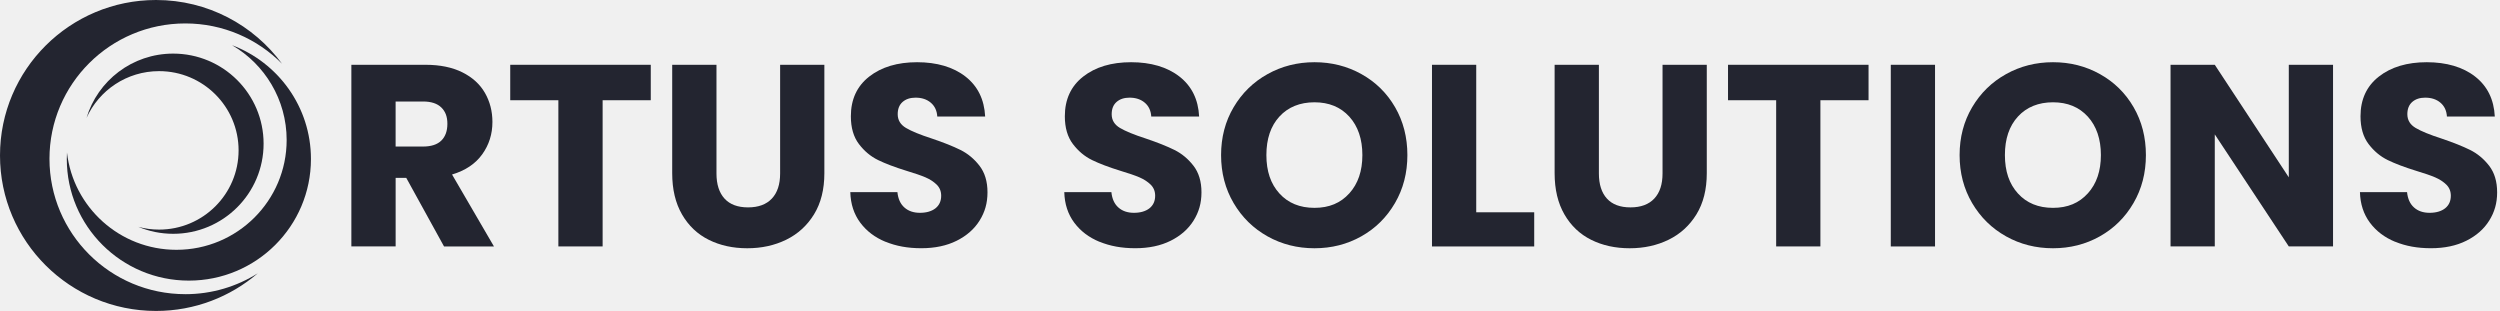
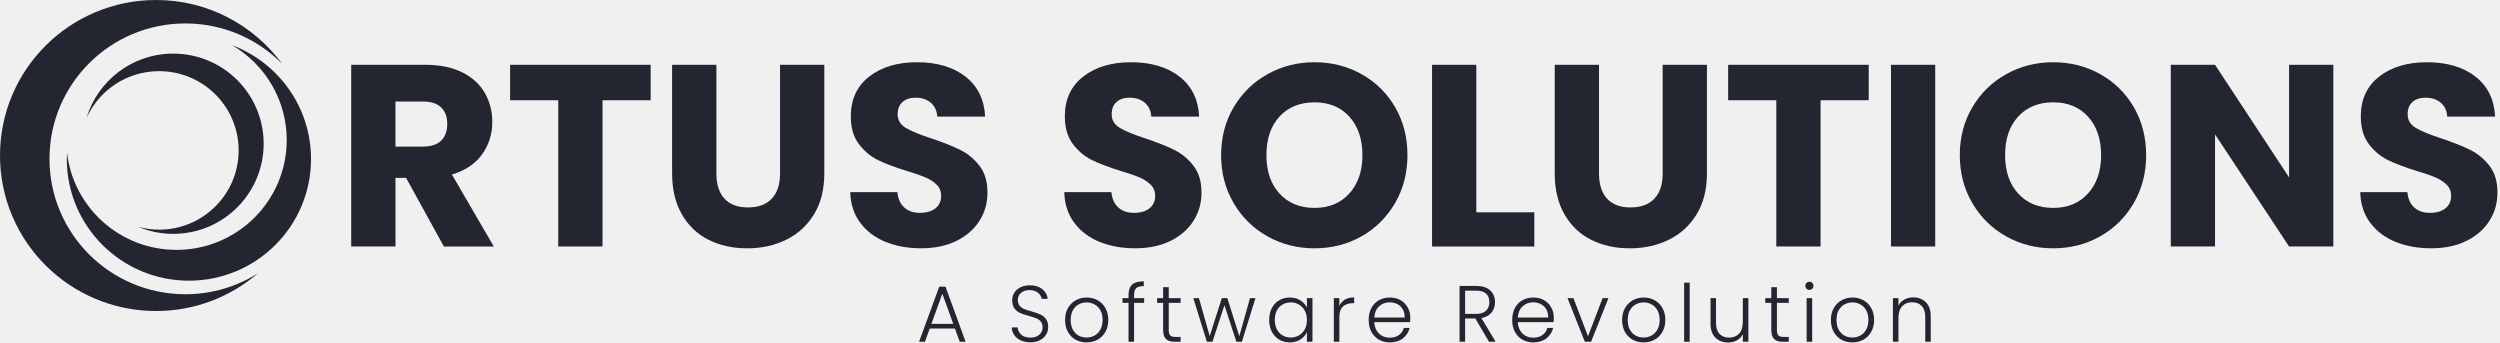
- <svg xmlns="http://www.w3.org/2000/svg" width="804" height="100" viewBox="0 0 804 100" fill="none">
-   <mask id="mask0_746_1359" style="mask-type:alpha" maskUnits="userSpaceOnUse" x="0" y="0" width="101" height="100">
-     <path d="M59.601 94.604C35.47 94.604 15.91 75.114 15.91 51.07C15.91 27.027 35.47 7.537 59.601 7.537C71.771 7.537 82.772 12.498 90.695 20.5C81.569 8.077 66.828 0 50.187 0C22.47 0 0 22.384 0 50C0 77.616 22.47 100 50.181 100C62.685 100 74.114 95.431 82.906 87.889C76.158 92.141 68.17 94.609 59.601 94.609" fill="url(#paint0_linear_746_1359)" />
-     <path d="M74.621 14.531C85.125 20.661 92.187 32.019 92.187 45.022C92.187 64.526 76.317 80.334 56.746 80.339C38.534 80.339 23.539 66.652 21.54 49.041C21.505 49.734 21.48 50.428 21.48 51.127C21.48 72.732 39.061 90.245 60.74 90.245C82.419 90.245 100 72.728 100 51.127C100 34.392 89.452 20.121 74.621 14.531Z" fill="url(#paint1_linear_746_1359)" />
-     <path d="M55.693 17.238C42.518 17.238 31.393 25.97 27.817 37.942C31.811 29.062 40.758 22.878 51.157 22.878C65.281 22.878 76.73 34.285 76.73 48.358C76.73 62.431 65.281 73.839 51.157 73.839C48.849 73.839 46.611 73.527 44.483 72.957C47.929 74.394 51.719 75.187 55.693 75.192C71.757 75.192 84.772 62.214 84.772 46.212C84.772 30.207 71.752 17.238 55.693 17.238Z" fill="url(#paint2_linear_746_1359)" />
-   </mask>
-   <g mask="url(#mask0_746_1359)">
-     <rect x="-2.857" y="-2.855" width="104.286" height="104.286" fill="#232530" />
-   </g>
-   <g clip-path="url(#clip0_746_1359)">
-     <path d="M142.797 79.251L130.648 57.196H127.238V79.251H113V20.836H136.889C141.495 20.836 145.418 21.643 148.667 23.248C151.915 24.863 154.337 27.067 155.952 29.869C157.557 32.671 158.364 35.796 158.364 39.234C158.364 43.119 157.272 46.586 155.078 49.635C152.884 52.684 149.654 54.85 145.38 56.123L158.858 79.261H142.797V79.251ZM127.229 47.127H136.053C138.665 47.127 140.612 46.491 141.923 45.218C143.224 43.946 143.879 42.141 143.879 39.804C143.879 37.468 143.224 35.834 141.923 34.561C140.621 33.288 138.665 32.642 136.053 32.642H127.229V47.127Z" fill="#232530" />
-     <path d="M209.285 20.836V32.234H193.803V79.251H179.574V32.234H164.092V20.836H209.285Z" fill="#232530" />
-     <path d="M230.419 20.836V55.79C230.419 59.285 231.284 61.974 233.003 63.864C234.722 65.754 237.249 66.694 240.573 66.694C243.898 66.694 246.453 65.754 248.229 63.864C250.005 61.974 250.888 59.285 250.888 55.79V20.836H265.117V55.705C265.117 60.919 264.006 65.326 261.793 68.936C259.57 72.545 256.587 75.262 252.845 77.095C249.103 78.928 244.923 79.84 240.317 79.84C235.71 79.84 231.588 78.938 227.959 77.133C224.321 75.328 221.453 72.612 219.344 68.974C217.235 65.336 216.181 60.919 216.181 55.695V20.836H230.41H230.419Z" fill="#232530" />
-     <path d="M284.769 77.758C281.388 76.371 278.681 74.32 276.658 71.603C274.635 68.887 273.561 65.61 273.457 61.782H288.607C288.825 63.947 289.576 65.6 290.858 66.731C292.131 67.87 293.802 68.44 295.854 68.44C297.906 68.44 299.625 67.956 300.85 66.987C302.066 66.018 302.683 64.669 302.683 62.95C302.683 61.506 302.199 60.319 301.23 59.369C300.261 58.429 299.065 57.65 297.649 57.042C296.234 56.434 294.22 55.741 291.618 54.962C287.847 53.794 284.769 52.635 282.376 51.467C279.992 50.298 277.94 48.579 276.221 46.309C274.502 44.039 273.637 41.066 273.637 37.399C273.637 31.966 275.603 27.701 279.545 24.624C283.487 21.547 288.616 20.008 294.942 20.008C301.268 20.008 306.568 21.547 310.501 24.624C314.442 27.701 316.551 31.985 316.827 37.485H301.43C301.316 35.595 300.622 34.113 299.349 33.03C298.077 31.947 296.433 31.406 294.439 31.406C292.72 31.406 291.333 31.862 290.278 32.783C289.224 33.705 288.702 35.015 288.702 36.734C288.702 38.625 289.585 40.087 291.361 41.142C293.138 42.196 295.911 43.336 299.682 44.552C303.453 45.825 306.521 47.05 308.876 48.218C311.232 49.386 313.274 51.077 314.993 53.29C316.713 55.513 317.577 58.362 317.577 61.858C317.577 65.353 316.732 68.212 315.041 70.929C313.35 73.645 310.89 75.811 307.68 77.416C304.46 79.031 300.66 79.829 296.281 79.829C291.903 79.829 288.179 79.135 284.798 77.749L284.769 77.758Z" fill="#232530" />
-     <path d="M353.585 77.758C350.204 76.371 347.497 74.32 345.474 71.603C343.451 68.887 342.377 65.61 342.273 61.782H357.423C357.641 63.947 358.392 65.6 359.674 66.731C360.947 67.87 362.618 68.44 364.67 68.44C366.722 68.44 368.441 67.956 369.666 66.987C370.882 66.018 371.499 64.669 371.499 62.95C371.499 61.506 371.015 60.319 370.046 59.369C369.077 58.429 367.88 57.65 366.465 57.042C365.05 56.434 363.036 55.741 360.434 54.962C356.663 53.794 353.585 52.635 351.192 51.467C348.808 50.298 346.756 48.579 345.037 46.309C343.318 44.039 342.453 41.066 342.453 37.399C342.453 31.966 344.419 27.701 348.361 24.624C352.303 21.547 357.432 20.008 363.758 20.008C370.084 20.008 375.384 21.547 379.317 24.624C383.258 27.701 385.367 31.985 385.642 37.485H370.246C370.132 35.595 369.438 34.113 368.165 33.03C366.893 31.947 365.249 31.406 363.255 31.406C361.535 31.406 360.149 31.862 359.094 32.783C358.04 33.705 357.518 35.015 357.518 36.734C357.518 38.625 358.401 40.087 360.177 41.142C361.953 42.196 364.727 43.336 368.498 44.552C372.269 45.825 375.337 47.05 377.692 48.218C380.048 49.386 382.09 51.077 383.809 53.29C385.528 55.513 386.393 58.362 386.393 61.858C386.393 65.353 385.547 68.212 383.857 70.929C382.166 73.645 379.706 75.811 376.495 77.416C373.276 79.031 369.476 79.829 365.097 79.829C360.719 79.829 356.995 79.135 353.614 77.749L353.585 77.758Z" fill="#232530" />
-     <path d="M407.641 76.01C403.062 73.455 399.434 69.894 396.737 65.315C394.048 60.737 392.7 55.589 392.7 49.88C392.7 44.172 394.048 39.033 396.737 34.483C399.425 29.934 403.062 26.381 407.641 23.836C412.219 21.281 417.253 20.008 422.743 20.008C428.233 20.008 433.267 21.281 437.846 23.836C442.424 26.391 446.033 29.943 448.664 34.483C451.295 39.033 452.616 44.162 452.616 49.88C452.616 55.598 451.286 60.737 448.617 65.315C445.948 69.894 442.348 73.455 437.798 76.01C433.248 78.566 428.224 79.838 422.734 79.838C417.244 79.838 412.209 78.566 407.631 76.01H407.641ZM433.942 62.19C436.744 59.084 438.14 54.981 438.14 49.871C438.14 44.761 436.734 40.591 433.942 37.513C431.14 34.436 427.407 32.897 422.743 32.897C418.079 32.897 414.271 34.426 411.469 37.475C408.667 40.524 407.27 44.666 407.27 49.871C407.27 55.076 408.667 59.151 411.469 62.228C414.271 65.306 418.032 66.844 422.743 66.844C427.454 66.844 431.13 65.296 433.942 62.181V62.19Z" fill="#232530" />
-     <path d="M474.756 68.271H493.402V79.261H460.528V20.836H474.756V68.271Z" fill="#232530" />
-     <path d="M514.203 20.836V55.79C514.203 59.285 515.068 61.974 516.787 63.864C518.506 65.754 521.033 66.694 524.357 66.694C527.682 66.694 530.237 65.754 532.013 63.864C533.789 61.974 534.673 59.285 534.673 55.79V20.836H548.901V55.705C548.901 60.919 547.79 65.326 545.577 68.936C543.354 72.545 540.372 75.262 536.629 77.095C532.887 78.928 528.708 79.84 524.101 79.84C519.494 79.84 515.372 78.938 511.743 77.133C508.105 75.328 505.237 72.612 503.128 68.974C501.02 65.336 499.965 60.919 499.965 55.695V20.836H514.194H514.203Z" fill="#232530" />
-     <path d="M600.924 20.836V32.234H585.442V79.251H571.213V32.234H555.73V20.836H600.924Z" fill="#232530" />
-     <path d="M622.305 20.836V79.261H608.076V20.836H622.305Z" fill="#232530" />
-     <path d="M645.149 76.01C640.57 73.455 636.942 69.894 634.244 65.315C631.556 60.737 630.208 55.589 630.208 49.88C630.208 44.172 631.556 39.033 634.244 34.483C636.932 29.934 640.57 26.381 645.149 23.836C649.727 21.281 654.761 20.008 660.251 20.008C665.741 20.008 670.775 21.281 675.353 23.836C679.932 26.391 683.541 29.943 686.172 34.483C688.803 39.033 690.123 44.162 690.123 49.88C690.123 55.598 688.794 60.737 686.125 65.315C683.456 69.894 679.856 73.455 675.306 76.01C670.756 78.566 665.732 79.838 660.241 79.838C654.751 79.838 649.717 78.566 645.139 76.01H645.149ZM671.45 62.19C674.252 59.084 675.648 54.981 675.648 49.871C675.648 44.761 674.242 40.591 671.45 37.513C668.648 34.436 664.915 32.897 660.251 32.897C655.587 32.897 651.778 34.426 648.976 37.475C646.174 40.524 644.778 44.666 644.778 49.871C644.778 55.076 646.174 59.151 648.976 62.228C651.778 65.306 655.54 66.844 660.251 66.844C664.962 66.844 668.638 65.296 671.45 62.181V62.19Z" fill="#232530" />
-     <path d="M750.305 79.251H736.077L712.274 43.214V79.251H698.045V20.836H712.274L736.077 57.034V20.836H750.305V79.261V79.251Z" fill="#232530" />
-     <path d="M770.271 77.758C766.89 76.371 764.183 74.32 762.159 71.603C760.136 68.887 759.063 65.61 758.958 61.782H774.108C774.327 63.947 775.077 65.6 776.36 66.731C777.632 67.87 779.304 68.44 781.356 68.44C783.407 68.44 785.127 67.956 786.352 66.987C787.568 66.018 788.185 64.669 788.185 62.95C788.185 61.506 787.701 60.319 786.732 59.369C785.763 58.429 784.566 57.65 783.151 57.042C781.736 56.434 779.722 55.741 777.119 54.962C773.349 53.794 770.271 52.635 767.878 51.467C765.493 50.298 763.442 48.579 761.723 46.309C760.003 44.039 759.139 41.066 759.139 37.399C759.139 31.966 761.105 27.701 765.047 24.624C768.989 21.547 774.118 20.008 780.444 20.008C786.77 20.008 792.07 21.547 796.002 24.624C799.944 27.701 802.053 31.985 802.328 37.485H786.931C786.817 35.595 786.124 34.113 784.851 33.03C783.578 31.947 781.935 31.406 779.94 31.406C778.221 31.406 776.835 31.862 775.78 32.783C774.726 33.705 774.203 35.015 774.203 36.734C774.203 38.625 775.087 40.087 776.863 41.142C778.639 42.196 781.413 43.336 785.184 44.552C788.954 45.825 792.022 47.05 794.378 48.218C796.734 49.386 798.776 51.077 800.495 53.29C802.214 55.513 803.079 58.362 803.079 61.858C803.079 65.353 802.233 68.212 800.543 70.929C798.852 73.645 796.392 75.811 793.181 77.416C789.961 79.031 786.162 79.829 781.783 79.829C777.404 79.829 773.681 79.135 770.3 77.749L770.271 77.758Z" fill="#232530" />
-   </g>
-   <defs>
-     <linearGradient id="paint0_linear_746_1359" x1="80.671" y1="10" x2="16.991" y2="85.299" gradientUnits="userSpaceOnUse">
-       <stop offset="0.279" stop-color="#7DFF6B" />
-       <stop offset="1" stop-color="#0B826F" />
-     </linearGradient>
-     <linearGradient id="paint1_linear_746_1359" x1="91.322" y1="22.103" x2="44.572" y2="85.313" gradientUnits="userSpaceOnUse">
-       <stop offset="0.279" stop-color="#7DFF6B" />
-       <stop offset="1" stop-color="#0B826F" />
-     </linearGradient>
-     <linearGradient id="paint2_linear_746_1359" x1="78.477" y1="23.034" x2="42.175" y2="69.55" gradientUnits="userSpaceOnUse">
-       <stop offset="0.279" stop-color="#7DFF6B" />
-       <stop offset="1" stop-color="#0B826F" />
-     </linearGradient>
-     <clipPath id="clip0_746_1359">
-       <rect width="690.06" height="59.84" fill="white" transform="translate(113 20)" />
-     </clipPath>
-   </defs>
+ <svg xmlns="http://www.w3.org/2000/svg" width="730" height="100" viewBox="0 0 730 100" fill="none">
+   <path d="M54.127 85.915C32.213 85.915 14.449 68.216 14.449 46.38C14.449 24.545 32.213 6.845 54.127 6.845C65.18 6.845 75.171 11.35 82.366 18.618C74.078 7.335 60.69 0 45.578 0C20.406 0 0 20.328 0 45.408C0 70.488 20.406 90.816 45.573 90.816C56.928 90.816 67.307 86.667 75.293 79.817C69.163 83.679 61.91 85.92 54.127 85.92" fill="#232530" />
+   <path d="M67.768 13.198C77.307 18.765 83.721 29.079 83.721 40.888C83.721 58.601 69.308 72.957 51.535 72.962C34.995 72.962 21.377 60.532 19.562 44.538C19.53 45.168 19.508 45.798 19.508 46.433C19.508 66.054 35.474 81.958 55.162 81.958C74.85 81.958 90.817 66.049 90.817 46.433C90.817 31.235 81.237 18.274 67.768 13.198Z" fill="#232530" />
+   <path d="M50.578 15.655C38.614 15.655 28.51 23.585 25.262 34.457C28.889 26.393 37.015 20.776 46.459 20.776C59.286 20.776 69.683 31.136 69.683 43.917C69.683 56.698 59.286 67.058 46.459 67.058C44.363 67.058 42.331 66.774 40.398 66.257C43.528 67.562 46.969 68.282 50.578 68.286C65.167 68.286 76.987 56.5 76.987 41.968C76.987 27.432 65.162 15.655 50.578 15.655Z" fill="#232530" />
+   <path d="M129.611 71.972L118.578 51.942H115.482V71.972H102.551V18.922H124.246C128.429 18.922 131.992 19.655 134.942 21.113C137.892 22.579 140.092 24.58 141.558 27.125C143.016 29.67 143.749 32.508 143.749 35.63C143.749 39.158 142.757 42.307 140.765 45.076C138.772 47.845 135.839 49.812 131.957 50.967L144.198 71.981H129.611V71.972ZM115.473 42.798H123.487C125.859 42.798 127.627 42.221 128.818 41.065C129.999 39.909 130.595 38.27 130.595 36.148C130.595 34.026 129.999 32.542 128.818 31.386C127.636 30.23 125.859 29.644 123.487 29.644H115.473V42.798Z" fill="#232530" />
+   <path d="M189.994 18.922V29.273H175.933V71.972H163.011V29.273H148.951V18.922H189.994Z" fill="#232530" />
+   <path d="M209.187 18.922V50.666C209.187 53.84 209.972 56.281 211.533 57.998C213.095 59.714 215.389 60.568 218.408 60.568C221.427 60.568 223.748 59.714 225.361 57.998C226.974 56.281 227.776 53.84 227.776 50.666V18.922H240.698V50.588C240.698 55.324 239.689 59.326 237.679 62.604C235.661 65.882 232.952 68.349 229.553 70.014C226.155 71.679 222.359 72.507 218.175 72.507C213.992 72.507 210.248 71.687 206.953 70.048C203.649 68.409 201.044 65.942 199.129 62.639C197.214 59.335 196.256 55.324 196.256 50.579V18.922H209.187Z" fill="#232530" />
+   <path d="M258.546 70.618C255.475 69.358 253.016 67.495 251.179 65.028C249.342 62.561 248.367 59.585 248.272 56.108H262.031C262.229 58.075 262.91 59.576 264.075 60.603C265.231 61.638 266.749 62.155 268.612 62.155C270.475 62.155 272.037 61.715 273.15 60.836C274.254 59.956 274.814 58.731 274.814 57.169C274.814 55.858 274.374 54.78 273.495 53.917C272.615 53.063 271.528 52.356 270.243 51.804C268.957 51.252 267.129 50.622 264.765 49.915C261.34 48.854 258.546 47.802 256.372 46.741C254.207 45.68 252.343 44.118 250.782 42.057C249.221 39.995 248.436 37.295 248.436 33.965C248.436 29.031 250.221 25.158 253.801 22.363C257.381 19.569 262.039 18.171 267.784 18.171C273.529 18.171 278.342 19.569 281.914 22.363C285.494 25.158 287.409 29.049 287.659 34.043H273.676C273.572 32.326 272.943 30.981 271.787 29.997C270.631 29.014 269.138 28.522 267.327 28.522C265.766 28.522 264.506 28.936 263.549 29.773C262.591 30.61 262.117 31.8 262.117 33.362C262.117 35.078 262.919 36.407 264.532 37.364C266.145 38.322 268.664 39.357 272.089 40.461C275.513 41.617 278.299 42.73 280.439 43.791C282.578 44.852 284.433 46.387 285.994 48.397C287.555 50.415 288.34 53.003 288.34 56.178C288.34 59.352 287.572 61.948 286.037 64.415C284.502 66.882 282.267 68.849 279.352 70.307C276.427 71.773 272.977 72.498 269 72.498C265.024 72.498 261.642 71.868 258.571 70.609L258.546 70.618Z" fill="#232530" />
+   <path d="M321.042 70.618C317.971 69.359 315.512 67.496 313.675 65.029C311.838 62.562 310.863 59.586 310.768 56.109H324.527C324.725 58.076 325.407 59.577 326.571 60.604C327.727 61.639 329.245 62.156 331.108 62.156C332.972 62.156 334.533 61.716 335.646 60.837C336.75 59.957 337.311 58.732 337.311 57.17C337.311 55.859 336.871 54.781 335.991 53.918C335.111 53.064 334.024 52.357 332.739 51.805C331.453 51.253 329.625 50.623 327.261 49.916C323.837 48.855 321.042 47.803 318.868 46.742C316.703 45.681 314.84 44.119 313.278 42.057C311.717 39.996 310.932 37.296 310.932 33.966C310.932 29.032 312.718 25.159 316.297 22.364C319.877 19.569 324.535 18.172 330.28 18.172C336.025 18.172 340.839 19.569 344.41 22.364C347.99 25.159 349.905 29.049 350.155 34.044H336.172C336.068 32.327 335.439 30.982 334.283 29.998C333.127 29.015 331.635 28.523 329.823 28.523C328.262 28.523 327.002 28.937 326.045 29.774C325.087 30.611 324.613 31.801 324.613 33.362C324.613 35.079 325.415 36.407 327.028 37.365C328.641 38.322 331.16 39.358 334.585 40.462C338.009 41.618 340.796 42.73 342.935 43.791C345.074 44.852 346.929 46.388 348.49 48.398C350.051 50.416 350.836 53.004 350.836 56.178C350.836 59.353 350.069 61.949 348.533 64.416C346.998 66.883 344.764 68.85 341.848 70.308C338.924 71.774 335.473 72.499 331.497 72.499C327.52 72.499 324.139 71.869 321.068 70.61L321.042 70.618Z" fill="#232530" />
+   <path d="M370.133 69.031C365.975 66.711 362.68 63.476 360.23 59.318C357.789 55.16 356.564 50.485 356.564 45.301C356.564 40.117 357.789 35.45 360.23 31.318C362.671 27.186 365.975 23.96 370.133 21.648C374.291 19.328 378.863 18.172 383.849 18.172C388.834 18.172 393.406 19.328 397.564 21.648C401.722 23.969 405 27.195 407.389 31.318C409.779 35.45 410.978 40.108 410.978 45.301C410.978 50.494 409.77 55.16 407.346 59.318C404.922 63.476 401.653 66.711 397.521 69.031C393.389 71.352 388.826 72.508 383.84 72.508C378.854 72.508 374.282 71.352 370.124 69.031H370.133ZM394.019 56.48C396.563 53.66 397.832 49.933 397.832 45.292C397.832 40.651 396.555 36.865 394.019 34.07C391.474 31.275 388.084 29.878 383.849 29.878C379.613 29.878 376.154 31.266 373.609 34.035C371.065 36.804 369.797 40.565 369.797 45.292C369.797 50.019 371.065 53.72 373.609 56.515C376.154 59.31 379.57 60.707 383.849 60.707C388.127 60.707 391.465 59.301 394.019 56.472V56.48Z" fill="#232530" />
+   <path d="M431.085 62.001H448.018V71.981H418.163V18.922H431.085V62.001Z" fill="#232530" />
+   <path d="M466.909 18.922V50.666C466.909 53.84 467.694 56.281 469.256 57.998C470.817 59.715 473.111 60.569 476.131 60.569C479.15 60.569 481.47 59.715 483.083 57.998C484.696 56.281 485.499 53.84 485.499 50.666V18.922H498.42V50.588C498.42 55.324 497.411 59.326 495.401 62.604C493.383 65.882 490.674 68.349 487.276 70.014C483.877 71.679 480.081 72.507 475.898 72.507C471.714 72.507 467.97 71.688 464.675 70.049C461.371 68.41 458.766 65.943 456.851 62.639C454.936 59.335 453.979 55.324 453.979 50.58V18.922H466.901H466.909Z" fill="#232530" />
+   <path d="M545.666 18.922V29.273H531.605V71.972H518.683V29.273H504.623V18.922H545.666Z" fill="#232530" />
+   <path d="M565.083 18.922V71.981H552.161V18.922H565.083Z" fill="#232530" />
+   <path d="M585.829 69.031C581.671 66.711 578.376 63.476 575.926 59.318C573.485 55.16 572.26 50.485 572.26 45.301C572.26 40.117 573.485 35.45 575.926 31.318C578.367 27.186 581.671 23.96 585.829 21.648C589.987 19.328 594.559 18.172 599.544 18.172C604.53 18.172 609.102 19.328 613.26 21.648C617.418 23.969 620.696 27.195 623.085 31.318C625.474 35.45 626.673 40.108 626.673 45.301C626.673 50.494 625.466 55.16 623.042 59.318C620.618 63.476 617.349 66.711 613.217 69.031C609.085 71.352 604.522 72.508 599.536 72.508C594.55 72.508 589.978 71.352 585.82 69.031H585.829ZM609.715 56.48C612.259 53.66 613.527 49.933 613.527 45.292C613.527 40.651 612.251 36.865 609.715 34.07C607.17 31.275 603.78 29.878 599.544 29.878C595.309 29.878 591.85 31.266 589.305 34.035C586.761 36.804 585.492 40.565 585.492 45.292C585.492 50.019 586.761 53.72 589.305 56.515C591.85 59.31 595.266 60.707 599.544 60.707C603.823 60.707 607.161 59.301 609.715 56.472V56.48Z" fill="#232530" />
+   <path d="M681.329 71.972H668.407L646.79 39.245V71.972H633.868V18.922H646.79L668.407 51.796V18.922H681.329V71.981V71.972Z" fill="#232530" />
+   <path d="M699.461 70.618C696.39 69.359 693.931 67.496 692.094 65.029C690.257 62.562 689.282 59.586 689.187 56.109H702.946C703.144 58.076 703.825 59.577 704.99 60.604C706.146 61.639 707.664 62.156 709.527 62.156C711.391 62.156 712.952 61.716 714.065 60.837C715.169 59.957 715.729 58.732 715.729 57.17C715.729 55.859 715.289 54.781 714.41 53.918C713.53 53.064 712.443 52.357 711.158 51.805C709.872 51.253 708.044 50.623 705.68 49.916C702.255 48.855 699.461 47.803 697.287 46.742C695.122 45.681 693.258 44.119 691.697 42.057C690.136 39.996 689.351 37.296 689.351 33.966C689.351 29.032 691.136 25.159 694.716 22.364C698.296 19.569 702.954 18.172 708.699 18.172C714.444 18.172 719.258 19.569 722.829 22.364C726.409 25.159 728.324 29.049 728.574 34.044H714.591C714.487 32.327 713.858 30.982 712.702 29.998C711.546 29.015 710.053 28.523 708.242 28.523C706.681 28.523 705.421 28.937 704.464 29.774C703.506 30.611 703.032 31.801 703.032 33.362C703.032 35.079 703.834 36.407 705.447 37.365C707.06 38.322 709.579 39.358 713.004 40.462C716.428 41.618 719.214 42.73 721.354 43.791C723.493 44.852 725.348 46.388 726.909 48.398C728.47 50.416 729.255 53.004 729.255 56.178C729.255 59.353 728.487 61.949 726.952 64.416C725.417 66.883 723.182 68.85 720.267 70.308C717.342 71.774 713.892 72.499 709.915 72.499C705.939 72.499 702.557 71.869 699.486 70.61L699.461 70.618Z" fill="#232530" />
+   <path d="M278.836 95.922H271.487L270.078 99.792H268.367L274.261 83.706H276.086L281.956 99.792H280.246L278.836 95.922ZM278.351 94.57L275.162 85.758L271.973 94.57H278.351Z" fill="#232530" />
+   <path d="M300.878 99.955C299.815 99.955 298.875 99.769 298.058 99.395C297.257 99.022 296.625 98.502 296.163 97.834C295.701 97.165 295.455 96.419 295.424 95.596H297.134C297.211 96.388 297.558 97.088 298.174 97.694C298.79 98.284 299.691 98.58 300.878 98.58C301.972 98.58 302.834 98.3 303.466 97.74C304.113 97.165 304.437 96.443 304.437 95.572C304.437 94.873 304.26 94.314 303.905 93.894C303.551 93.459 303.112 93.14 302.588 92.938C302.064 92.721 301.34 92.487 300.416 92.239C299.337 91.943 298.482 91.656 297.85 91.376C297.219 91.096 296.679 90.661 296.233 90.071C295.786 89.48 295.562 88.68 295.562 87.669C295.562 86.83 295.778 86.084 296.21 85.431C296.641 84.763 297.249 84.243 298.035 83.87C298.821 83.497 299.722 83.31 300.739 83.31C302.234 83.31 303.435 83.683 304.344 84.429C305.269 85.16 305.8 86.108 305.939 87.273H304.183C304.075 86.605 303.713 86.014 303.096 85.501C302.48 84.973 301.648 84.709 300.6 84.709C299.63 84.709 298.821 84.973 298.174 85.501C297.527 86.014 297.203 86.722 297.203 87.623C297.203 88.307 297.38 88.858 297.735 89.278C298.089 89.698 298.528 90.016 299.052 90.234C299.591 90.451 300.315 90.684 301.224 90.933C302.272 91.228 303.119 91.524 303.767 91.819C304.414 92.099 304.961 92.534 305.407 93.124C305.854 93.715 306.078 94.508 306.078 95.502C306.078 96.264 305.877 96.987 305.477 97.67C305.076 98.354 304.483 98.906 303.697 99.326C302.911 99.745 301.972 99.955 300.878 99.955Z" fill="#232530" />
+   <path d="M317.269 99.978C316.083 99.978 315.012 99.714 314.057 99.186C313.117 98.642 312.37 97.88 311.815 96.901C311.276 95.906 311.006 94.749 311.006 93.428C311.006 92.107 311.283 90.957 311.838 89.977C312.393 88.983 313.148 88.221 314.103 87.693C315.058 87.149 316.129 86.877 317.315 86.877C318.502 86.877 319.572 87.149 320.527 87.693C321.498 88.221 322.253 88.983 322.792 89.977C323.347 90.957 323.624 92.107 323.624 93.428C323.624 94.733 323.347 95.883 322.792 96.878C322.238 97.872 321.475 98.642 320.504 99.186C319.534 99.714 318.455 99.978 317.269 99.978ZM317.269 98.556C318.101 98.556 318.871 98.37 319.58 97.997C320.289 97.608 320.859 97.033 321.29 96.272C321.737 95.495 321.96 94.547 321.96 93.428C321.96 92.309 321.745 91.368 321.313 90.607C320.882 89.83 320.312 89.255 319.603 88.882C318.894 88.493 318.124 88.299 317.292 88.299C316.46 88.299 315.69 88.493 314.981 88.882C314.272 89.255 313.702 89.83 313.271 90.607C312.855 91.368 312.647 92.309 312.647 93.428C312.647 94.547 312.855 95.495 313.271 96.272C313.702 97.033 314.265 97.608 314.958 97.997C315.667 98.37 316.437 98.556 317.269 98.556Z" fill="#232530" />
+   <path d="M334.084 88.439H331.149V99.792H329.531V88.439H327.775V87.063H329.531V86.177C329.531 84.794 329.878 83.776 330.571 83.124C331.28 82.471 332.42 82.144 333.991 82.144V83.543C332.944 83.543 332.204 83.745 331.773 84.149C331.357 84.553 331.149 85.23 331.149 86.177V87.063H334.084V88.439Z" fill="#232530" />
+   <path d="M341.276 88.439V96.342C341.276 97.119 341.422 97.655 341.715 97.95C342.007 98.245 342.524 98.393 343.263 98.393H344.742V99.792H343.009C341.869 99.792 341.021 99.528 340.467 98.999C339.912 98.455 339.635 97.569 339.635 96.342V88.439H337.878V87.063H339.635V83.87H341.276V87.063H344.742V88.439H341.276Z" fill="#232530" />
+   <path d="M366.592 87.063L362.64 99.792H361.022L357.532 89.115L354.043 99.792H352.402L348.45 87.063H350.091L353.234 98.137L356.77 87.063H358.387L361.877 98.16L364.997 87.063H366.592Z" fill="#232530" />
+   <path d="M370.6 93.404C370.6 92.099 370.854 90.957 371.362 89.977C371.886 88.983 372.602 88.221 373.511 87.693C374.436 87.149 375.476 86.877 376.631 86.877C377.833 86.877 378.865 87.157 379.728 87.716C380.606 88.276 381.238 88.99 381.623 89.861V87.063H383.241V99.792H381.623V96.971C381.222 97.841 380.583 98.564 379.705 99.139C378.842 99.699 377.81 99.978 376.608 99.978C375.468 99.978 374.436 99.706 373.511 99.162C372.602 98.618 371.886 97.849 371.362 96.855C370.854 95.86 370.6 94.71 370.6 93.404ZM381.623 93.428C381.623 92.402 381.415 91.501 380.999 90.723C380.583 89.946 380.013 89.348 379.289 88.928C378.58 88.509 377.794 88.299 376.932 88.299C376.038 88.299 375.237 88.501 374.528 88.905C373.82 89.309 373.257 89.9 372.841 90.677C372.441 91.438 372.24 92.347 372.24 93.404C372.24 94.446 372.441 95.362 372.841 96.155C373.257 96.932 373.82 97.531 374.528 97.95C375.237 98.354 376.038 98.556 376.932 98.556C377.794 98.556 378.58 98.347 379.289 97.927C380.013 97.507 380.583 96.909 380.999 96.132C381.415 95.355 381.623 94.453 381.623 93.428Z" fill="#232530" />
+   <path d="M391.094 89.325C391.448 88.532 391.987 87.918 392.711 87.483C393.451 87.048 394.352 86.83 395.415 86.83V88.532H394.976C393.805 88.532 392.865 88.851 392.157 89.488C391.448 90.125 391.094 91.19 391.094 92.682V99.792H389.476V87.063H391.094V89.325Z" fill="#232530" />
+   <path d="M411.807 92.775C411.807 93.334 411.792 93.762 411.761 94.057H401.292C401.338 95.021 401.57 95.844 401.986 96.528C402.402 97.212 402.948 97.733 403.626 98.09C404.304 98.432 405.044 98.603 405.845 98.603C406.893 98.603 407.771 98.347 408.48 97.834C409.204 97.321 409.681 96.629 409.912 95.759H411.622C411.314 97.002 410.652 98.02 409.635 98.813C408.634 99.59 407.37 99.978 405.845 99.978C404.659 99.978 403.596 99.714 402.656 99.186C401.716 98.642 400.976 97.88 400.437 96.901C399.913 95.906 399.651 94.749 399.651 93.428C399.651 92.107 399.913 90.949 400.437 89.954C400.961 88.959 401.693 88.198 402.633 87.669C403.572 87.141 404.643 86.877 405.845 86.877C407.047 86.877 408.094 87.141 408.988 87.669C409.897 88.198 410.59 88.913 411.068 89.814C411.561 90.7 411.807 91.687 411.807 92.775ZM410.167 92.728C410.182 91.78 409.989 90.972 409.589 90.304C409.204 89.635 408.672 89.13 407.994 88.788C407.316 88.447 406.577 88.276 405.776 88.276C404.574 88.276 403.549 88.664 402.702 89.441C401.855 90.218 401.385 91.314 401.292 92.728H410.167Z" fill="#232530" />
+   <path d="M434.79 99.792L430.792 92.985H427.811V99.792H426.193V83.497H431.046C432.849 83.497 434.212 83.932 435.137 84.802C436.076 85.672 436.546 86.815 436.546 88.229C436.546 89.41 436.207 90.42 435.53 91.26C434.867 92.083 433.881 92.619 432.571 92.868L436.731 99.792H434.79ZM427.811 91.656H431.069C432.333 91.656 433.28 91.345 433.912 90.723C434.559 90.102 434.882 89.27 434.882 88.229C434.882 87.157 434.574 86.333 433.958 85.758C433.342 85.167 432.371 84.872 431.046 84.872H427.811V91.656Z" fill="#232530" />
+   <path d="M453.715 92.775C453.715 93.334 453.7 93.762 453.669 94.057H443.2C443.246 95.021 443.477 95.844 443.893 96.528C444.309 97.212 444.856 97.733 445.534 98.09C446.212 98.432 446.952 98.603 447.753 98.603C448.8 98.603 449.679 98.347 450.387 97.834C451.111 97.321 451.589 96.629 451.82 95.759H453.53C453.222 97.002 452.56 98.02 451.543 98.813C450.541 99.59 449.278 99.978 447.753 99.978C446.566 99.978 445.503 99.714 444.564 99.186C443.624 98.642 442.884 97.88 442.345 96.901C441.821 95.906 441.559 94.749 441.559 93.428C441.559 92.107 441.821 90.949 442.345 89.954C442.869 88.959 443.601 88.198 444.54 87.669C445.48 87.141 446.551 86.877 447.753 86.877C448.955 86.877 450.002 87.141 450.896 87.669C451.805 88.198 452.498 88.913 452.976 89.814C453.469 90.7 453.715 91.687 453.715 92.775ZM452.074 92.728C452.09 91.78 451.897 90.972 451.497 90.304C451.111 89.635 450.58 89.13 449.902 88.788C449.224 88.447 448.485 88.276 447.683 88.276C446.482 88.276 445.457 88.664 444.61 89.441C443.762 90.218 443.293 91.314 443.2 92.728H452.074Z" fill="#232530" />
+   <path d="M463.7 98.207L467.953 87.063H469.663L464.602 99.792H462.776L457.715 87.063H459.448L463.7 98.207Z" fill="#232530" />
+   <path d="M479.921 99.978C478.734 99.978 477.664 99.714 476.709 99.186C475.769 98.642 475.021 97.88 474.467 96.901C473.928 95.906 473.658 94.749 473.658 93.428C473.658 92.107 473.935 90.957 474.49 89.977C475.045 88.983 475.8 88.221 476.755 87.693C477.71 87.149 478.781 86.877 479.967 86.877C481.153 86.877 482.224 87.149 483.179 87.693C484.15 88.221 484.905 88.983 485.444 89.977C485.999 90.957 486.276 92.107 486.276 93.428C486.276 94.733 485.999 95.883 485.444 96.878C484.889 97.872 484.127 98.642 483.156 99.186C482.186 99.714 481.107 99.978 479.921 99.978ZM479.921 98.556C480.753 98.556 481.523 98.37 482.232 97.997C482.941 97.608 483.511 97.033 483.942 96.272C484.389 95.495 484.612 94.547 484.612 93.428C484.612 92.309 484.396 91.368 483.965 90.607C483.534 89.83 482.964 89.255 482.255 88.882C481.546 88.493 480.776 88.299 479.944 88.299C479.112 88.299 478.342 88.493 477.633 88.882C476.924 89.255 476.354 89.83 475.923 90.607C475.507 91.368 475.299 92.309 475.299 93.428C475.299 94.547 475.507 95.495 475.923 96.272C476.354 97.033 476.916 97.608 477.61 97.997C478.319 98.37 479.089 98.556 479.921 98.556Z" fill="#232530" />
+   <path d="M493.385 82.541V99.792H491.767V82.541H493.385Z" fill="#232530" />
+   <path d="M510.521 87.063V99.792H508.904V97.554C508.534 98.347 507.964 98.953 507.193 99.372C506.423 99.792 505.56 100.002 504.605 100.002C503.095 100.002 501.863 99.535 500.907 98.603C499.952 97.655 499.475 96.287 499.475 94.5V87.063H501.069V94.314C501.069 95.697 501.408 96.754 502.086 97.484C502.779 98.214 503.719 98.58 504.906 98.58C506.123 98.58 507.093 98.191 507.817 97.414C508.542 96.637 508.904 95.495 508.904 93.987V87.063H510.521Z" fill="#232530" />
+   <path d="M518.86 88.439V96.342C518.86 97.119 519.006 97.655 519.299 97.95C519.592 98.245 520.108 98.393 520.847 98.393H522.326V99.792H520.593C519.453 99.792 518.606 99.528 518.051 98.999C517.496 98.455 517.219 97.569 517.219 96.342V88.439H515.463V87.063H517.219V83.87H518.86V87.063H522.326V88.439H518.86Z" fill="#232530" />
+   <path d="M528.345 84.662C528.022 84.662 527.744 84.546 527.513 84.313C527.282 84.079 527.167 83.792 527.167 83.45C527.167 83.108 527.282 82.828 527.513 82.611C527.744 82.378 528.022 82.261 528.345 82.261C528.669 82.261 528.946 82.378 529.177 82.611C529.408 82.828 529.524 83.108 529.524 83.45C529.524 83.792 529.408 84.079 529.177 84.313C528.946 84.546 528.669 84.662 528.345 84.662ZM529.154 87.063V99.792H527.536V87.063H529.154Z" fill="#232530" />
+   <path d="M540.883 99.978C539.696 99.978 538.626 99.714 537.67 99.186C536.731 98.642 535.983 97.88 535.429 96.901C534.89 95.906 534.62 94.749 534.62 93.428C534.62 92.107 534.897 90.957 535.452 89.977C536.006 88.983 536.761 88.221 537.717 87.693C538.672 87.149 539.743 86.877 540.929 86.877C542.115 86.877 543.186 87.149 544.141 87.693C545.112 88.221 545.867 88.983 546.406 89.977C546.961 90.957 547.238 92.107 547.238 93.428C547.238 94.733 546.961 95.883 546.406 96.878C545.851 97.872 545.089 98.642 544.118 99.186C543.148 99.714 542.069 99.978 540.883 99.978ZM540.883 98.556C541.715 98.556 542.485 98.37 543.194 97.997C543.902 97.608 544.473 97.033 544.904 96.272C545.351 95.495 545.574 94.547 545.574 93.428C545.574 92.309 545.358 91.368 544.927 90.607C544.496 89.83 543.926 89.255 543.217 88.882C542.508 88.493 541.738 88.299 540.906 88.299C540.074 88.299 539.304 88.493 538.595 88.882C537.886 89.255 537.316 89.83 536.885 90.607C536.469 91.368 536.261 92.309 536.261 93.428C536.261 94.547 536.469 95.495 536.885 96.272C537.316 97.033 537.878 97.608 538.572 97.997C539.28 98.37 540.051 98.556 540.883 98.556Z" fill="#232530" />
+   <path d="M558.645 86.83C560.155 86.83 561.388 87.304 562.343 88.252C563.298 89.185 563.776 90.545 563.776 92.332V99.792H562.181V92.518C562.181 91.135 561.834 90.078 561.141 89.348C560.463 88.618 559.531 88.252 558.345 88.252C557.128 88.252 556.157 88.641 555.433 89.418C554.709 90.195 554.347 91.337 554.347 92.845V99.792H552.729V87.063H554.347V89.231C554.747 88.454 555.325 87.864 556.08 87.46C556.835 87.04 557.69 86.83 558.645 86.83Z" fill="#232530" />
</svg>
